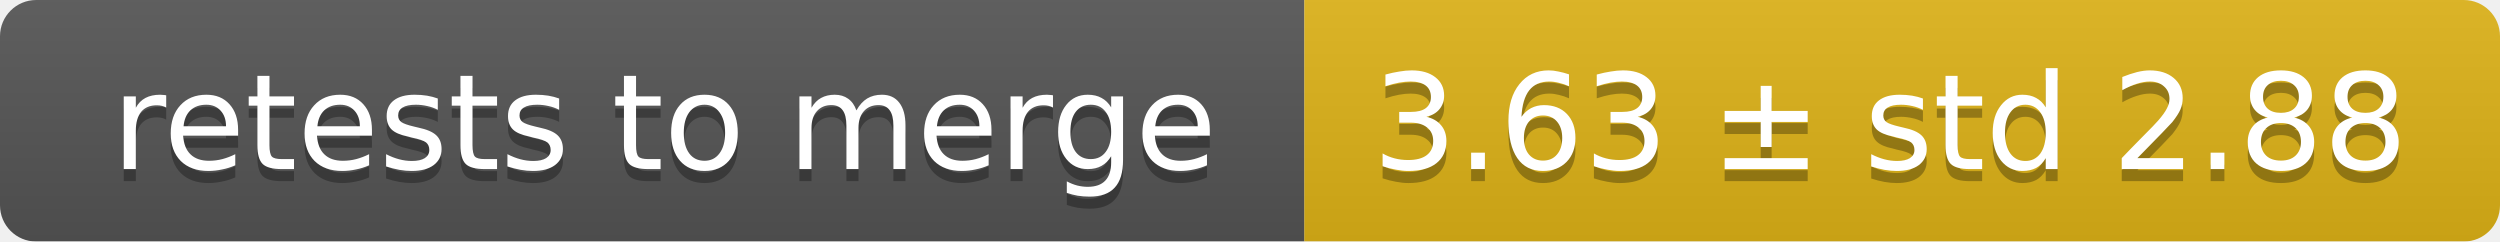
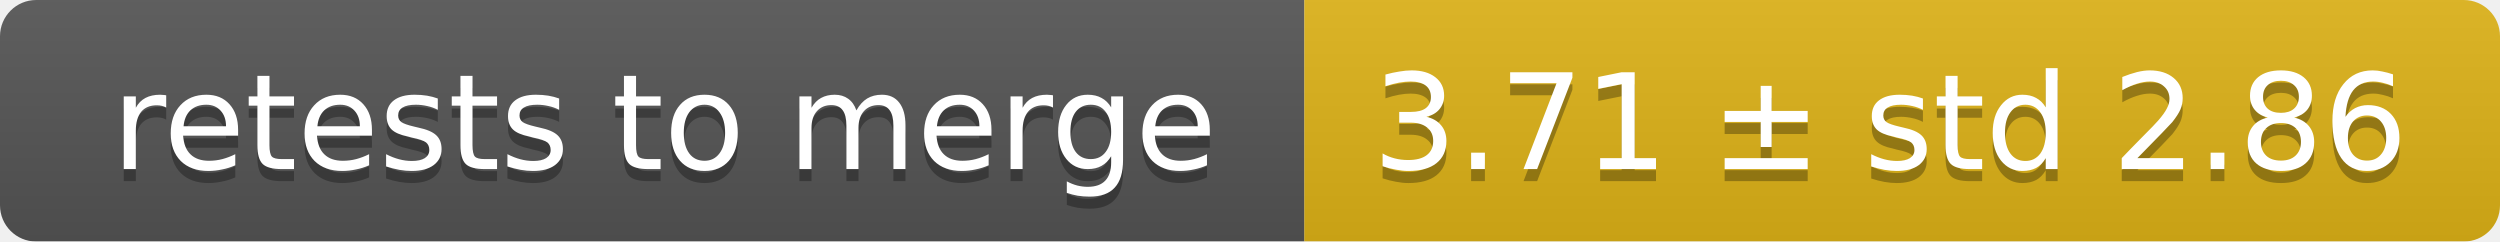
<svg xmlns="http://www.w3.org/2000/svg" width="207" height="20">
  <linearGradient id="smooth" x2="0" y2="100%">
    <stop offset="0" stop-color="#bbb" stop-opacity=".1" />
    <stop offset="1" stop-opacity=".1" />
  </linearGradient>
  <mask id="round">
    <rect width="207" height="20" rx="3" fill="#fff" />
  </mask>
  <g mask="url(#round)">
    <rect width="108" height="20" fill="#555" />
    <rect x="108" width="99" height="20" fill="#dfb317" />
    <rect width="207" height="20" fill="url(#smooth)" />
  </g>
  <g fill="#fff" text-anchor="middle" font-family="DejaVu Sans,Verdana,Geneva,sans-serif" font-size="11">
    <text x="55" y="15" fill="#010101" fill-opacity=".3">retests to merge</text>
    <text x="55" y="14">retests to merge</text>
-     <text x="156.5" y="15" fill="#010101" fill-opacity=".3">3.63 ± std 2.88</text>
-     <text x="156.5" y="14">3.63 ± std 2.88</text>
+     <text x="156.5" y="15" fill="#010101" fill-opacity=".3">3.71 ± std 2.86</text>
+     <text x="156.5" y="14">3.71 ± std 2.86</text>
  </g>
</svg>
